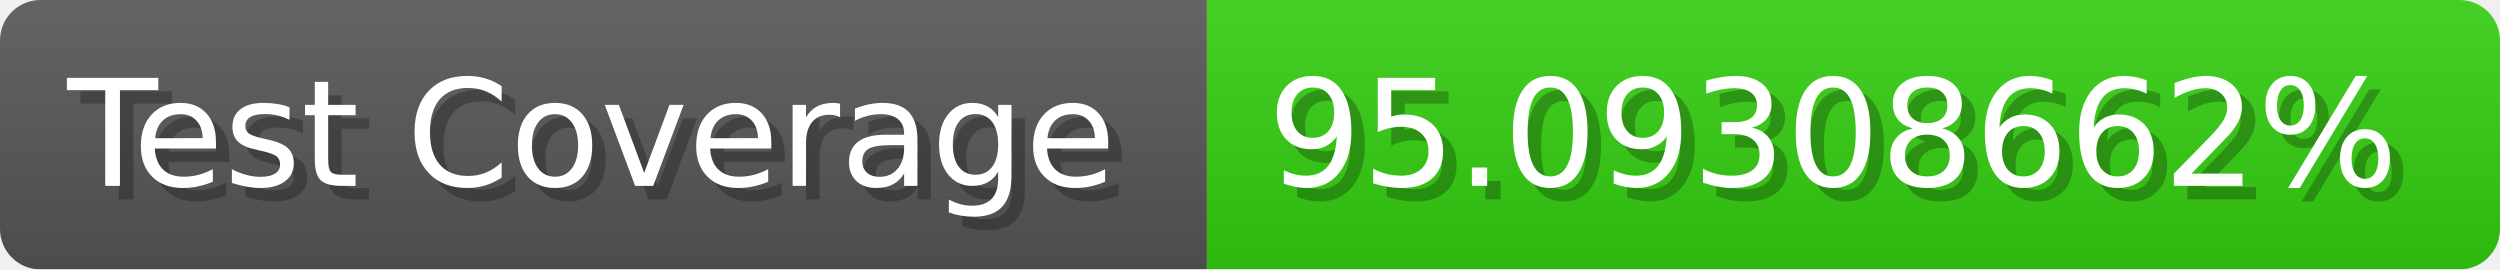
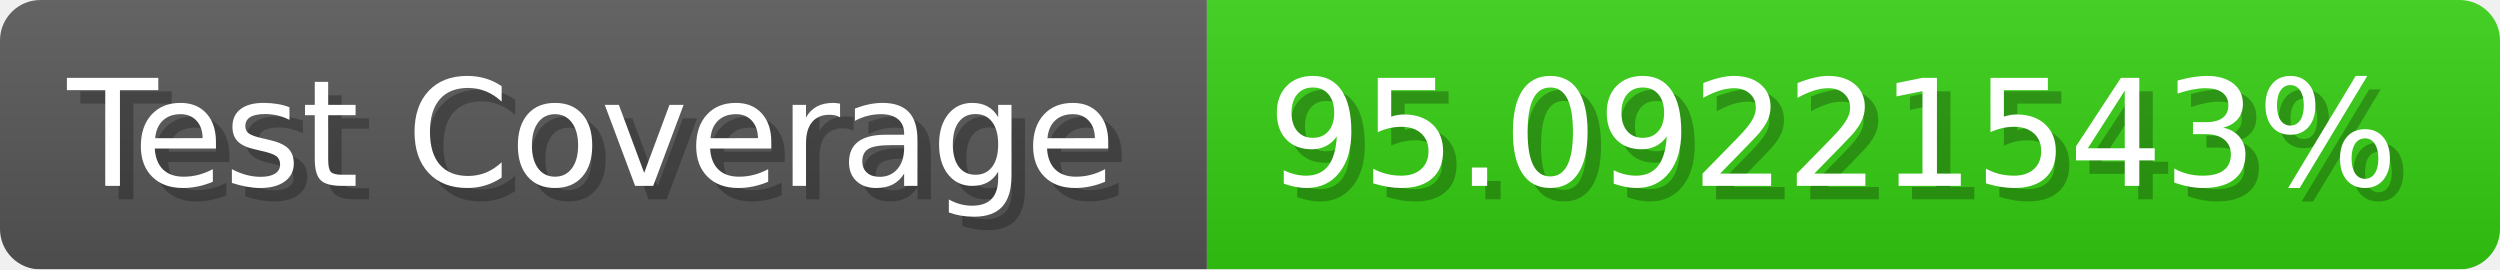
- <svg xmlns="http://www.w3.org/2000/svg" width="185.6" height="20" viewBox="0 0 1856 200" role="img" aria-label="Test Coverage: 95.09308662%">
+ <svg xmlns="http://www.w3.org/2000/svg" width="185.6" height="20" viewBox="0 0 1856 200" role="img" aria-label="Test Coverage: 95.09221543%">
  <linearGradient id="a" x2="0" y2="100%">
    <stop offset="0" stop-opacity=".1" stop-color="#EEE" />
    <stop offset="1" stop-opacity=".1" />
  </linearGradient>
  <mask id="m">
    <rect width="1856" height="200" rx="30" fill="#FFF" />
  </mask>
  <g mask="url(#m)">
    <rect width="896" height="200" fill="#555" />
    <rect width="960" height="200" fill="#3C1" x="896" />
    <rect width="1856" height="200" fill="url(#a)" />
  </g>
  <g aria-hidden="true" fill="#fff" text-anchor="start" font-family="Verdana,DejaVu Sans,sans-serif" font-size="110">
    <text x="60" y="148" textLength="796" fill="#000" opacity="0.25">Test Coverage</text>
    <text x="50" y="138" textLength="796">Test Coverage</text>
-     <text x="951" y="148" textLength="860" fill="#000" opacity="0.25">95.09308662%</text>
-     <text x="941" y="138" textLength="860">95.09308662%</text>
+     <text x="951" y="148" textLength="860" fill="#000" opacity="0.25">95.09221543%</text>
+     <text x="941" y="138" textLength="860">95.09221543%</text>
  </g>
</svg>
